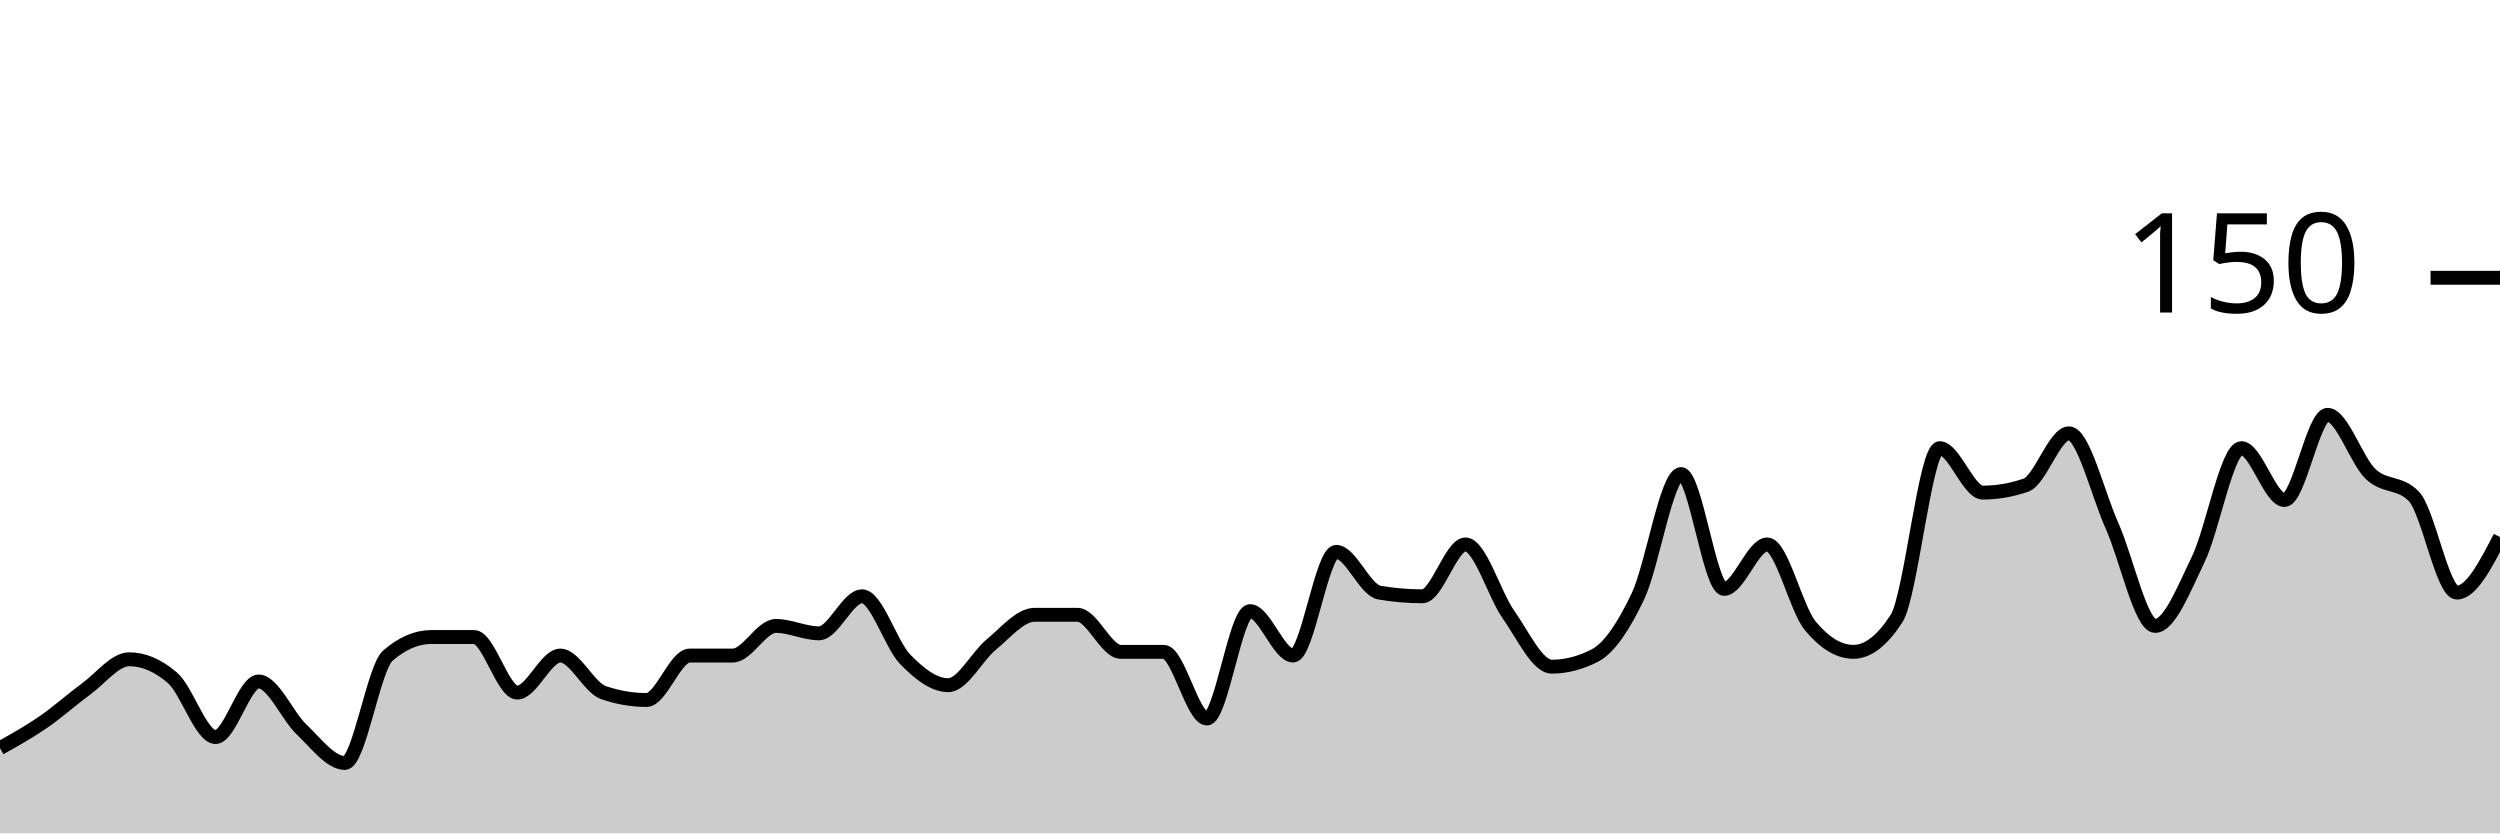
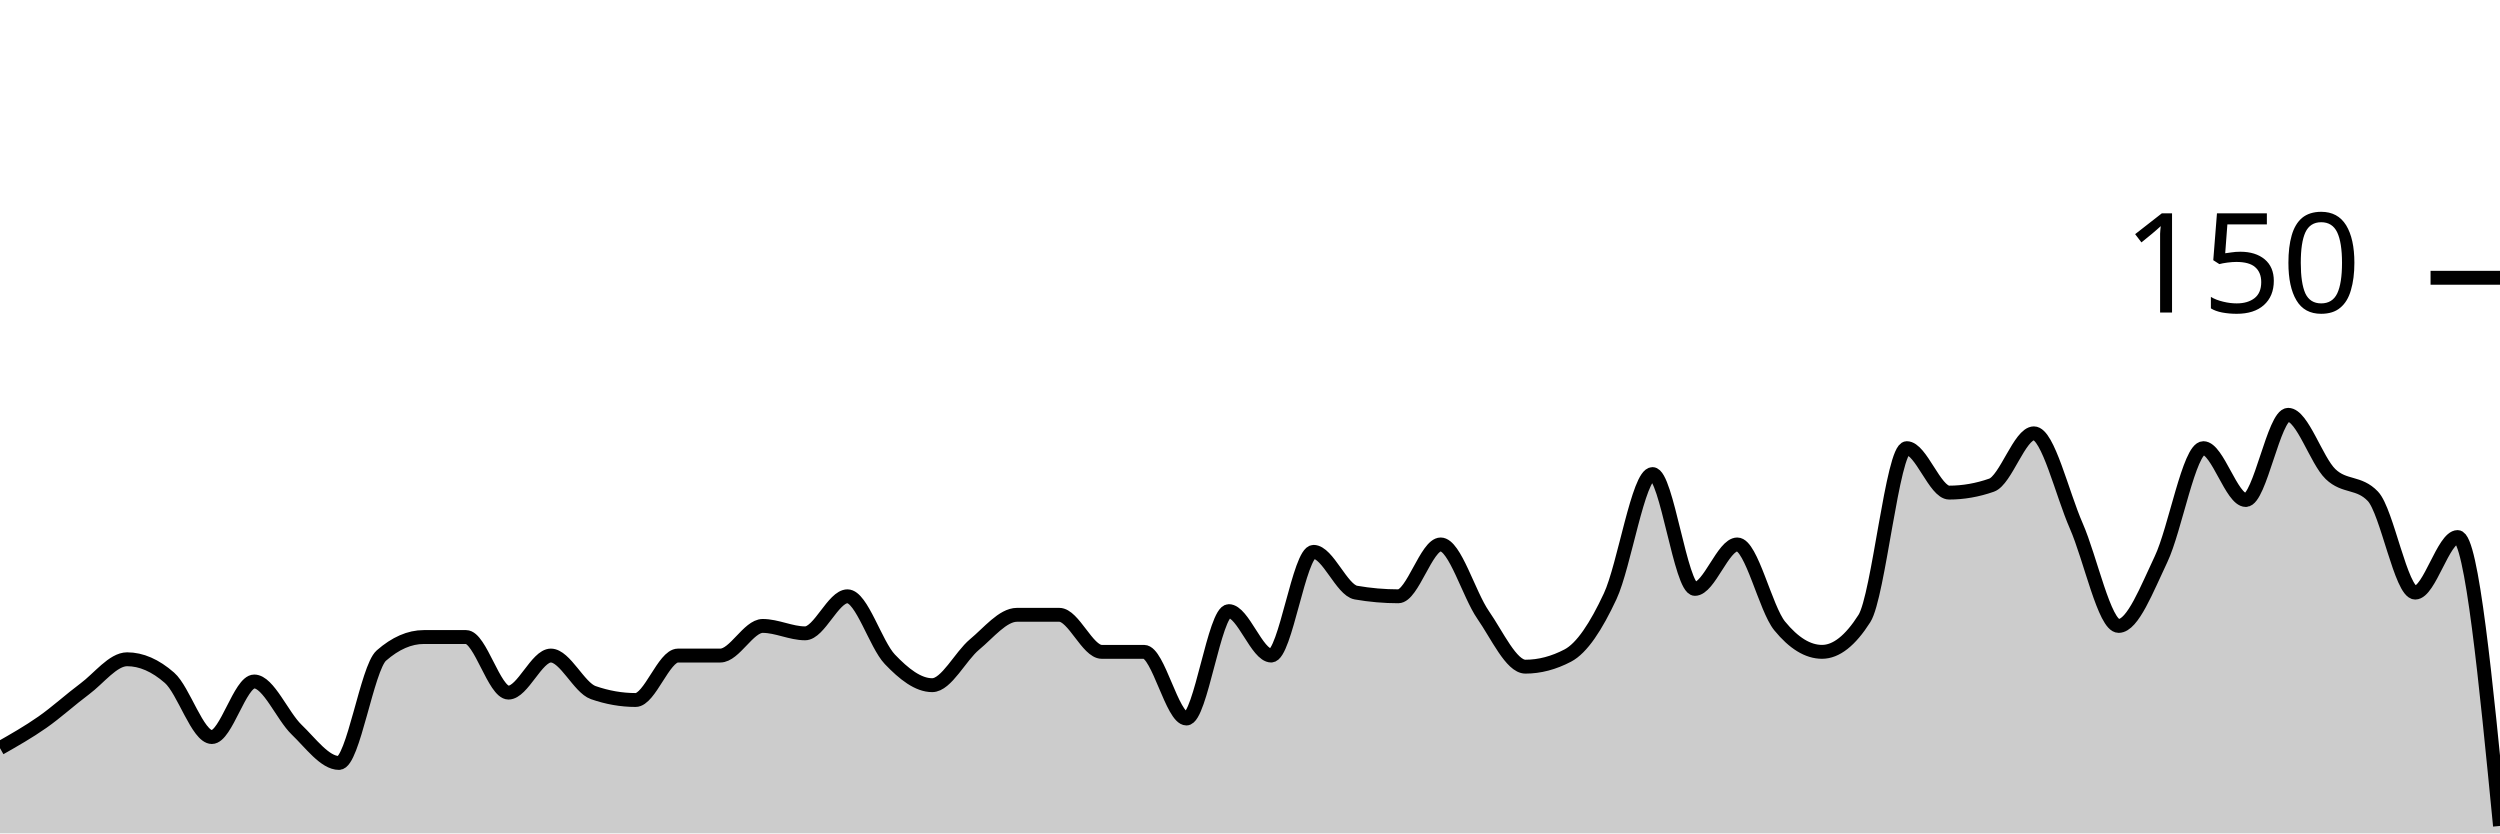
<svg xmlns="http://www.w3.org/2000/svg" viewBox="0 0 180 60">
  <g transform="translate(0,20)">
-     <path class="area" fill="rgba(0, 0, 0, 0.2)" d="M0,33.867C1.034,33.289,2.069,32.711,3.103,32C4.138,31.289,5.172,30.356,6.207,29.6C7.241,28.844,8.276,27.467,9.31,27.467C10.345,27.467,11.379,27.911,12.414,28.8C13.448,29.689,14.483,33.067,15.517,33.067C16.552,33.067,17.586,29.067,18.621,29.067C19.655,29.067,20.69,31.556,21.724,32.533C22.759,33.511,23.793,34.933,24.828,34.933C25.862,34.933,26.897,28.089,27.931,27.2C28.966,26.311,30,25.867,31.034,25.867C32.069,25.867,33.103,25.867,34.138,25.867C35.172,25.867,36.207,29.867,37.241,29.867C38.276,29.867,39.31,27.2,40.345,27.2C41.379,27.2,42.414,29.511,43.448,29.867C44.483,30.222,45.517,30.4,46.552,30.4C47.586,30.4,48.621,27.2,49.655,27.2C50.69,27.2,51.724,27.2,52.759,27.2C53.793,27.2,54.828,25.067,55.862,25.067C56.897,25.067,57.931,25.6,58.966,25.6C60,25.6,61.034,22.933,62.069,22.933C63.103,22.933,64.138,26.4,65.172,27.467C66.207,28.533,67.241,29.333,68.276,29.333C69.31,29.333,70.345,27.244,71.379,26.4C72.414,25.556,73.448,24.267,74.483,24.267C75.517,24.267,76.552,24.267,77.586,24.267C78.621,24.267,79.655,26.933,80.69,26.933C81.724,26.933,82.759,26.933,83.793,26.933C84.828,26.933,85.862,31.733,86.897,31.733C87.931,31.733,88.966,24,90,24C91.034,24,92.069,27.2,93.103,27.2C94.138,27.2,95.172,19.733,96.207,19.733C97.241,19.733,98.276,22.489,99.31,22.667C100.345,22.844,101.379,22.933,102.414,22.933C103.448,22.933,104.483,19.2,105.517,19.2C106.552,19.2,107.586,22.8,108.621,24.267C109.655,25.733,110.69,28,111.724,28C112.759,28,113.793,27.733,114.828,27.2C115.862,26.667,116.897,25.111,117.931,22.933C118.966,20.756,120,14.133,121.034,14.133C122.069,14.133,123.103,22.4,124.138,22.4C125.172,22.4,126.207,19.2,127.241,19.2C128.276,19.2,129.31,23.822,130.345,25.067C131.379,26.311,132.414,26.933,133.448,26.933C134.483,26.933,135.517,26.133,136.552,24.533C137.586,22.933,138.621,12.267,139.655,12.267C140.69,12.267,141.724,15.467,142.759,15.467C143.793,15.467,144.828,15.289,145.862,14.933C146.897,14.578,147.931,11.2,148.966,11.2C150,11.2,151.034,15.556,152.069,17.867C153.103,20.178,154.138,25.067,155.172,25.067C156.207,25.067,157.241,22.4,158.276,20.267C159.31,18.133,160.345,12.267,161.379,12.267C162.414,12.267,163.448,16,164.483,16C165.517,16,166.552,9.867,167.586,9.867C168.621,9.867,169.655,13.156,170.69,14.133C171.724,15.111,172.759,14.667,173.793,15.733C174.828,16.8,175.862,22.667,176.897,22.667C177.931,22.667,178.966,20.667,180,18.667L180,40C178.966,40,177.931,40,176.897,40C175.862,40,174.828,40,173.793,40C172.759,40,171.724,40,170.69,40C169.655,40,168.621,40,167.586,40C166.552,40,165.517,40,164.483,40C163.448,40,162.414,40,161.379,40C160.345,40,159.31,40,158.276,40C157.241,40,156.207,40,155.172,40C154.138,40,153.103,40,152.069,40C151.034,40,150,40,148.966,40C147.931,40,146.897,40,145.862,40C144.828,40,143.793,40,142.759,40C141.724,40,140.69,40,139.655,40C138.621,40,137.586,40,136.552,40C135.517,40,134.483,40,133.448,40C132.414,40,131.379,40,130.345,40C129.31,40,128.276,40,127.241,40C126.207,40,125.172,40,124.138,40C123.103,40,122.069,40,121.034,40C120,40,118.966,40,117.931,40C116.897,40,115.862,40,114.828,40C113.793,40,112.759,40,111.724,40C110.69,40,109.655,40,108.621,40C107.586,40,106.552,40,105.517,40C104.483,40,103.448,40,102.414,40C101.379,40,100.345,40,99.31,40C98.276,40,97.241,40,96.207,40C95.172,40,94.138,40,93.103,40C92.069,40,91.034,40,90,40C88.966,40,87.931,40,86.897,40C85.862,40,84.828,40,83.793,40C82.759,40,81.724,40,80.69,40C79.655,40,78.621,40,77.586,40C76.552,40,75.517,40,74.483,40C73.448,40,72.414,40,71.379,40C70.345,40,69.31,40,68.276,40C67.241,40,66.207,40,65.172,40C64.138,40,63.103,40,62.069,40C61.034,40,60,40,58.966,40C57.931,40,56.897,40,55.862,40C54.828,40,53.793,40,52.759,40C51.724,40,50.69,40,49.655,40C48.621,40,47.586,40,46.552,40C45.517,40,44.483,40,43.448,40C42.414,40,41.379,40,40.345,40C39.31,40,38.276,40,37.241,40C36.207,40,35.172,40,34.138,40C33.103,40,32.069,40,31.034,40C30,40,28.966,40,27.931,40C26.897,40,25.862,40,24.828,40C23.793,40,22.759,40,21.724,40C20.69,40,19.655,40,18.621,40C17.586,40,16.552,40,15.517,40C14.483,40,13.448,40,12.414,40C11.379,40,10.345,40,9.31,40C8.276,40,7.241,40,6.207,40C5.172,40,4.138,40,3.103,40C2.069,40,1.034,40,0,40Z" />
-     <path class="line" stroke="black" fill="none" d="M0,33.867C1.034,33.289,2.069,32.711,3.103,32C4.138,31.289,5.172,30.356,6.207,29.6C7.241,28.844,8.276,27.467,9.31,27.467C10.345,27.467,11.379,27.911,12.414,28.8C13.448,29.689,14.483,33.067,15.517,33.067C16.552,33.067,17.586,29.067,18.621,29.067C19.655,29.067,20.69,31.556,21.724,32.533C22.759,33.511,23.793,34.933,24.828,34.933C25.862,34.933,26.897,28.089,27.931,27.2C28.966,26.311,30,25.867,31.034,25.867C32.069,25.867,33.103,25.867,34.138,25.867C35.172,25.867,36.207,29.867,37.241,29.867C38.276,29.867,39.31,27.2,40.345,27.2C41.379,27.2,42.414,29.511,43.448,29.867C44.483,30.222,45.517,30.4,46.552,30.4C47.586,30.4,48.621,27.2,49.655,27.2C50.69,27.2,51.724,27.2,52.759,27.2C53.793,27.2,54.828,25.067,55.862,25.067C56.897,25.067,57.931,25.6,58.966,25.6C60,25.6,61.034,22.933,62.069,22.933C63.103,22.933,64.138,26.4,65.172,27.467C66.207,28.533,67.241,29.333,68.276,29.333C69.31,29.333,70.345,27.244,71.379,26.4C72.414,25.556,73.448,24.267,74.483,24.267C75.517,24.267,76.552,24.267,77.586,24.267C78.621,24.267,79.655,26.933,80.69,26.933C81.724,26.933,82.759,26.933,83.793,26.933C84.828,26.933,85.862,31.733,86.897,31.733C87.931,31.733,88.966,24,90,24C91.034,24,92.069,27.2,93.103,27.2C94.138,27.2,95.172,19.733,96.207,19.733C97.241,19.733,98.276,22.489,99.31,22.667C100.345,22.844,101.379,22.933,102.414,22.933C103.448,22.933,104.483,19.2,105.517,19.2C106.552,19.2,107.586,22.8,108.621,24.267C109.655,25.733,110.69,28,111.724,28C112.759,28,113.793,27.733,114.828,27.2C115.862,26.667,116.897,25.111,117.931,22.933C118.966,20.756,120,14.133,121.034,14.133C122.069,14.133,123.103,22.4,124.138,22.4C125.172,22.4,126.207,19.2,127.241,19.2C128.276,19.2,129.31,23.822,130.345,25.067C131.379,26.311,132.414,26.933,133.448,26.933C134.483,26.933,135.517,26.133,136.552,24.533C137.586,22.933,138.621,12.267,139.655,12.267C140.69,12.267,141.724,15.467,142.759,15.467C143.793,15.467,144.828,15.289,145.862,14.933C146.897,14.578,147.931,11.2,148.966,11.2C150,11.2,151.034,15.556,152.069,17.867C153.103,20.178,154.138,25.067,155.172,25.067C156.207,25.067,157.241,22.4,158.276,20.267C159.31,18.133,160.345,12.267,161.379,12.267C162.414,12.267,163.448,16,164.483,16C165.517,16,166.552,9.867,167.586,9.867C168.621,9.867,169.655,13.156,170.69,14.133C171.724,15.111,172.759,14.667,173.793,15.733C174.828,16.8,175.862,22.667,176.897,22.667C177.931,22.667,178.966,20.667,180,18.667" />
+     <path class="area" fill="rgba(0, 0, 0, 0.2)" d="M0,33.867C1.017,33.289,2.034,32.711,3.051,32C4.068,31.289,5.085,30.356,6.102,29.6C7.119,28.844,8.136,27.467,9.153,27.467C10.169,27.467,11.186,27.911,12.203,28.8C13.22,29.689,14.237,33.067,15.254,33.067C16.271,33.067,17.288,29.067,18.305,29.067C19.322,29.067,20.339,31.556,21.356,32.533C22.373,33.511,23.39,34.933,24.407,34.933C25.424,34.933,26.441,28.089,27.458,27.2C28.475,26.311,29.492,25.867,30.508,25.867C31.525,25.867,32.542,25.867,33.559,25.867C34.576,25.867,35.593,29.867,36.61,29.867C37.627,29.867,38.644,27.2,39.661,27.2C40.678,27.2,41.695,29.511,42.712,29.867C43.729,30.222,44.746,30.4,45.763,30.4C46.78,30.4,47.797,27.2,48.814,27.2C49.831,27.2,50.847,27.2,51.864,27.2C52.881,27.2,53.898,25.067,54.915,25.067C55.932,25.067,56.949,25.6,57.966,25.6C58.983,25.6,60,22.933,61.017,22.933C62.034,22.933,63.051,26.4,64.068,27.467C65.085,28.533,66.102,29.333,67.119,29.333C68.136,29.333,69.153,27.244,70.169,26.4C71.186,25.556,72.203,24.267,73.22,24.267C74.237,24.267,75.254,24.267,76.271,24.267C77.288,24.267,78.305,26.933,79.322,26.933C80.339,26.933,81.356,26.933,82.373,26.933C83.39,26.933,84.407,31.733,85.424,31.733C86.441,31.733,87.458,24,88.475,24C89.492,24,90.508,27.2,91.525,27.2C92.542,27.2,93.559,19.733,94.576,19.733C95.593,19.733,96.61,22.489,97.627,22.667C98.644,22.844,99.661,22.933,100.678,22.933C101.695,22.933,102.712,19.2,103.729,19.2C104.746,19.2,105.763,22.8,106.78,24.267C107.797,25.733,108.814,28,109.831,28C110.847,28,111.864,27.733,112.881,27.2C113.898,26.667,114.915,25.111,115.932,22.933C116.949,20.756,117.966,14.133,118.983,14.133C120,14.133,121.017,22.4,122.034,22.4C123.051,22.4,124.068,19.2,125.085,19.2C126.102,19.2,127.119,23.822,128.136,25.067C129.153,26.311,130.169,26.933,131.186,26.933C132.203,26.933,133.22,26.133,134.237,24.533C135.254,22.933,136.271,12.267,137.288,12.267C138.305,12.267,139.322,15.467,140.339,15.467C141.356,15.467,142.373,15.289,143.39,14.933C144.407,14.578,145.424,11.2,146.441,11.2C147.458,11.2,148.475,15.556,149.492,17.867C150.508,20.178,151.525,25.067,152.542,25.067C153.559,25.067,154.576,22.4,155.593,20.267C156.61,18.133,157.627,12.267,158.644,12.267C159.661,12.267,160.678,16,161.695,16C162.712,16,163.729,9.867,164.746,9.867C165.763,9.867,166.78,13.156,167.797,14.133C168.814,15.111,169.831,14.667,170.847,15.733C171.864,16.8,172.881,22.667,173.898,22.667C174.915,22.667,175.932,18.667,176.949,18.667C177.966,18.667,178.983,29.067,180,39.467L180,40C178.983,40,177.966,40,176.949,40C175.932,40,174.915,40,173.898,40C172.881,40,171.864,40,170.847,40C169.831,40,168.814,40,167.797,40C166.78,40,165.763,40,164.746,40C163.729,40,162.712,40,161.695,40C160.678,40,159.661,40,158.644,40C157.627,40,156.61,40,155.593,40C154.576,40,153.559,40,152.542,40C151.525,40,150.508,40,149.492,40C148.475,40,147.458,40,146.441,40C145.424,40,144.407,40,143.39,40C142.373,40,141.356,40,140.339,40C139.322,40,138.305,40,137.288,40C136.271,40,135.254,40,134.237,40C133.22,40,132.203,40,131.186,40C130.169,40,129.153,40,128.136,40C127.119,40,126.102,40,125.085,40C124.068,40,123.051,40,122.034,40C121.017,40,120,40,118.983,40C117.966,40,116.949,40,115.932,40C114.915,40,113.898,40,112.881,40C111.864,40,110.847,40,109.831,40C108.814,40,107.797,40,106.78,40C105.763,40,104.746,40,103.729,40C102.712,40,101.695,40,100.678,40C99.661,40,98.644,40,97.627,40C96.61,40,95.593,40,94.576,40C93.559,40,92.542,40,91.525,40C90.508,40,89.492,40,88.475,40C87.458,40,86.441,40,85.424,40C84.407,40,83.39,40,82.373,40C81.356,40,80.339,40,79.322,40C78.305,40,77.288,40,76.271,40C75.254,40,74.237,40,73.22,40C72.203,40,71.186,40,70.169,40C69.153,40,68.136,40,67.119,40C66.102,40,65.085,40,64.068,40C63.051,40,62.034,40,61.017,40C60,40,58.983,40,57.966,40C56.949,40,55.932,40,54.915,40C53.898,40,52.881,40,51.864,40C50.847,40,49.831,40,48.814,40C47.797,40,46.78,40,45.763,40C44.746,40,43.729,40,42.712,40C41.695,40,40.678,40,39.661,40C38.644,40,37.627,40,36.61,40C35.593,40,34.576,40,33.559,40C32.542,40,31.525,40,30.508,40C29.492,40,28.475,40,27.458,40C26.441,40,25.424,40,24.407,40C23.39,40,22.373,40,21.356,40C20.339,40,19.322,40,18.305,40C17.288,40,16.271,40,15.254,40C14.237,40,13.22,40,12.203,40C11.186,40,10.169,40,9.153,40C8.136,40,7.119,40,6.102,40C5.085,40,4.068,40,3.051,40C2.034,40,1.017,40,0,40Z" />
+     <path class="line" stroke="black" fill="none" d="M0,33.867C1.017,33.289,2.034,32.711,3.051,32C4.068,31.289,5.085,30.356,6.102,29.6C7.119,28.844,8.136,27.467,9.153,27.467C10.169,27.467,11.186,27.911,12.203,28.8C13.22,29.689,14.237,33.067,15.254,33.067C16.271,33.067,17.288,29.067,18.305,29.067C19.322,29.067,20.339,31.556,21.356,32.533C22.373,33.511,23.39,34.933,24.407,34.933C25.424,34.933,26.441,28.089,27.458,27.2C28.475,26.311,29.492,25.867,30.508,25.867C31.525,25.867,32.542,25.867,33.559,25.867C34.576,25.867,35.593,29.867,36.61,29.867C37.627,29.867,38.644,27.2,39.661,27.2C40.678,27.2,41.695,29.511,42.712,29.867C43.729,30.222,44.746,30.4,45.763,30.4C46.78,30.4,47.797,27.2,48.814,27.2C49.831,27.2,50.847,27.2,51.864,27.2C52.881,27.2,53.898,25.067,54.915,25.067C55.932,25.067,56.949,25.6,57.966,25.6C58.983,25.6,60,22.933,61.017,22.933C62.034,22.933,63.051,26.4,64.068,27.467C65.085,28.533,66.102,29.333,67.119,29.333C68.136,29.333,69.153,27.244,70.169,26.4C71.186,25.556,72.203,24.267,73.22,24.267C74.237,24.267,75.254,24.267,76.271,24.267C77.288,24.267,78.305,26.933,79.322,26.933C80.339,26.933,81.356,26.933,82.373,26.933C83.39,26.933,84.407,31.733,85.424,31.733C86.441,31.733,87.458,24,88.475,24C89.492,24,90.508,27.2,91.525,27.2C92.542,27.2,93.559,19.733,94.576,19.733C95.593,19.733,96.61,22.489,97.627,22.667C98.644,22.844,99.661,22.933,100.678,22.933C101.695,22.933,102.712,19.2,103.729,19.2C104.746,19.2,105.763,22.8,106.78,24.267C107.797,25.733,108.814,28,109.831,28C110.847,28,111.864,27.733,112.881,27.2C113.898,26.667,114.915,25.111,115.932,22.933C116.949,20.756,117.966,14.133,118.983,14.133C120,14.133,121.017,22.4,122.034,22.4C123.051,22.4,124.068,19.2,125.085,19.2C126.102,19.2,127.119,23.822,128.136,25.067C129.153,26.311,130.169,26.933,131.186,26.933C132.203,26.933,133.22,26.133,134.237,24.533C135.254,22.933,136.271,12.267,137.288,12.267C138.305,12.267,139.322,15.467,140.339,15.467C141.356,15.467,142.373,15.289,143.39,14.933C144.407,14.578,145.424,11.2,146.441,11.2C147.458,11.2,148.475,15.556,149.492,17.867C150.508,20.178,151.525,25.067,152.542,25.067C153.559,25.067,154.576,22.4,155.593,20.267C156.61,18.133,157.627,12.267,158.644,12.267C159.661,12.267,160.678,16,161.695,16C162.712,16,163.729,9.867,164.746,9.867C165.763,9.867,166.78,13.156,167.797,14.133C168.814,15.111,169.831,14.667,170.847,15.733C171.864,16.8,172.881,22.667,173.898,22.667C174.915,22.667,175.932,18.667,176.949,18.667C177.966,18.667,178.983,29.067,180,39.467" />
    <path class="axis-ceiling" stroke-width="1" stroke="black" fill="none" d="M175,0L180,0" />
    <text class="axis-ceiling-label" font-family="sans-serif" text-anchor="end" font-size="10px" x="170" y="2.5">150</text>
  </g>
</svg>
